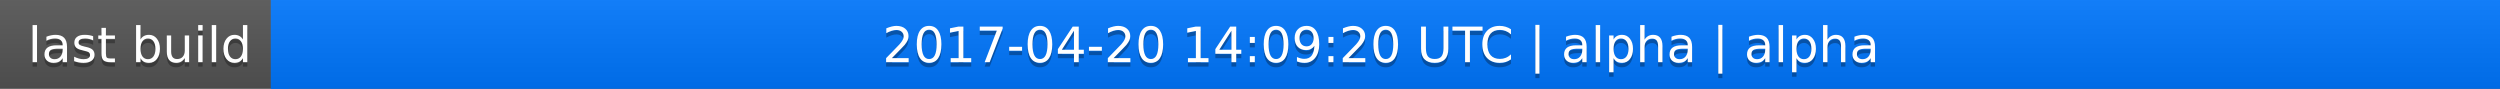
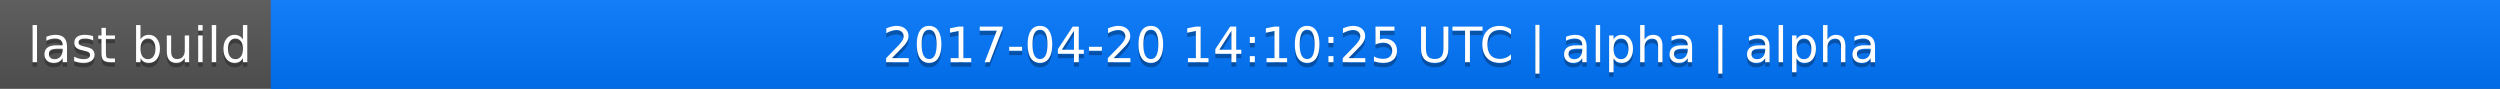
<svg xmlns="http://www.w3.org/2000/svg" width="563" height="20">
  <linearGradient id="a" x2="0" y2="100%">
    <stop offset="0" stop-color="#bbb" stop-opacity=".1" />
    <stop offset="1" stop-opacity=".1" />
  </linearGradient>
  <rect rx="0" width="563" height="20" fill="#555" />
  <rect rx="0" x="61" width="502" height="20" fill="#07f" />
  <path fill="#07f" d="M61 0h4v20h-4z" />
  <rect rx="0" width="563" height="20" fill="url(#a)" />
  <g fill="#fff" text-anchor="middle" font-family="DejaVu Sans,Verdana,Geneva,sans-serif" font-size="11">
    <text x="31.5" y="15" fill="#010101" fill-opacity=".3">last build</text>
    <text x="31.5" y="14">last build</text>
-     <text x="311" y="15" fill="#010101" fill-opacity=".3">2017-04-20 14:09:20 UTC | alpha | alpha</text>
-     <text x="311" y="14">2017-04-20 14:09:20 UTC | alpha | alpha</text>
+     <text x="311" y="15" fill="#010101" fill-opacity=".3">2017-04-20 14:10:25 UTC | alpha | alpha</text>
+     <text x="311" y="14">2017-04-20 14:10:25 UTC | alpha | alpha</text>
  </g>
</svg>
